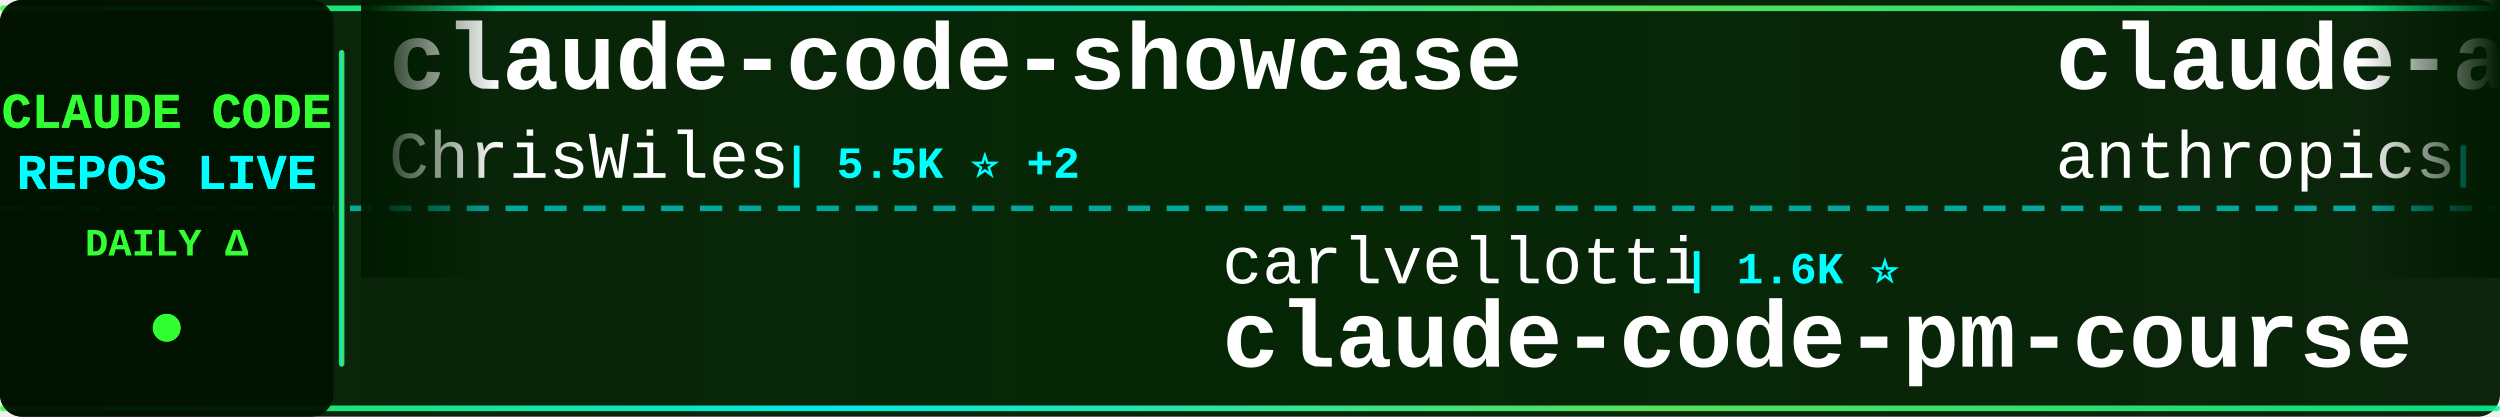
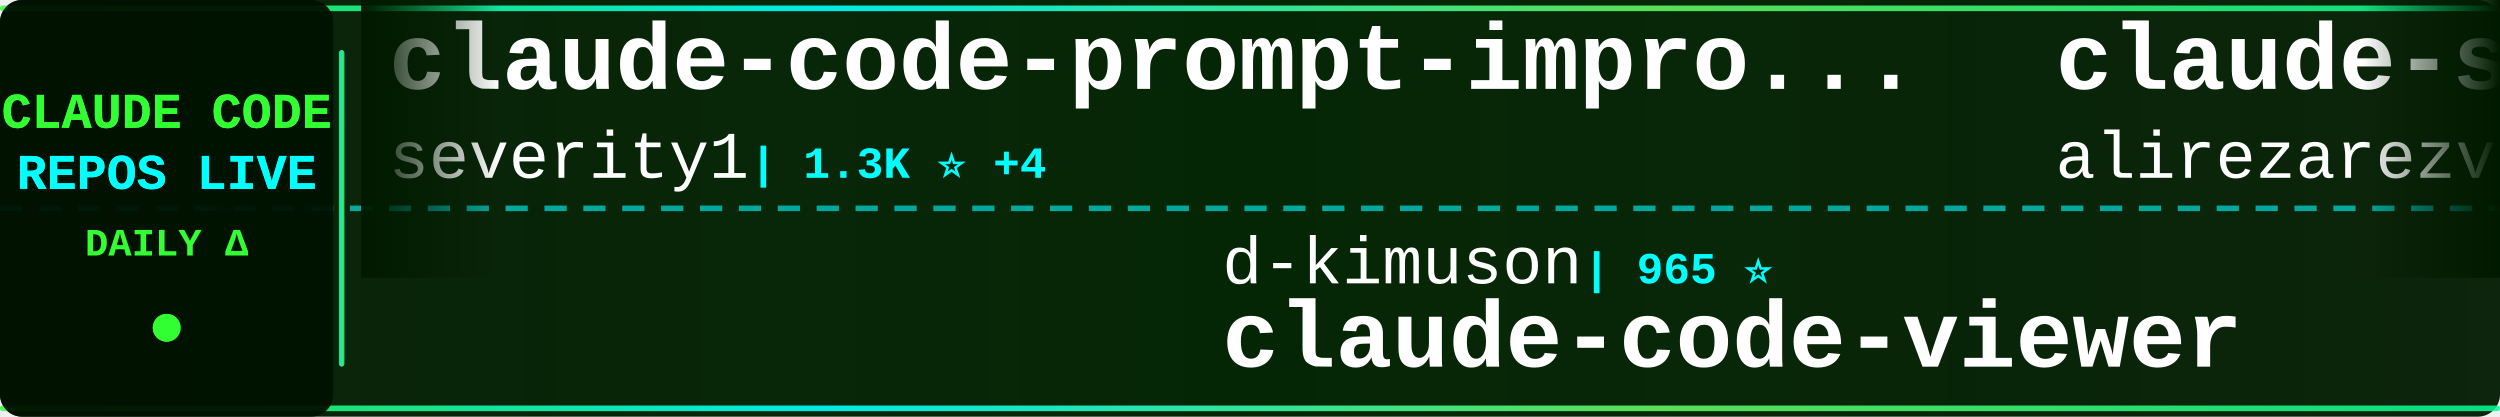
<svg xmlns="http://www.w3.org/2000/svg" width="900" height="150">
  <defs>
    <linearGradient id="tickerBg" x1="0%" y1="0%" x2="100%" y2="0%">
      <stop offset="0%" style="stop-color:#001a00;stop-opacity:0.95" />
      <stop offset="50%" style="stop-color:#002200;stop-opacity:0.98" />
      <stop offset="100%" style="stop-color:#001a00;stop-opacity:0.95" />
    </linearGradient>
    <linearGradient id="borderGrad" x1="0%" y1="0%" x2="100%" y2="0%">
      <stop offset="0%" style="stop-color:#33ff33;stop-opacity:0.85">
        <animate attributeName="stop-opacity" values="0.85;1;0.85" dur="2s" repeatCount="indefinite" />
      </stop>
      <stop offset="33%" style="stop-color:#00ffff;stop-opacity:0.9">
        <animate attributeName="stop-opacity" values="0.9;1;0.9" dur="2.2s" repeatCount="indefinite" />
      </stop>
      <stop offset="66%" style="stop-color:#66ff66;stop-opacity:0.85">
        <animate attributeName="stop-opacity" values="0.85;1;0.85" dur="1.8s" repeatCount="indefinite" />
      </stop>
      <stop offset="100%" style="stop-color:#00ff99;stop-opacity:0.85">
        <animate attributeName="stop-opacity" values="0.85;1;0.85" dur="2s" repeatCount="indefinite" />
      </stop>
    </linearGradient>
    <filter id="textGlow">
      <feGaussianBlur stdDeviation="0.1" result="coloredBlur" />
      <feMerge>
        <feMergeNode in="coloredBlur" />
        <feMergeNode in="SourceGraphic" />
      </feMerge>
    </filter>
    <filter id="metricGlow">
      <feGaussianBlur stdDeviation="0.2" result="coloredBlur" />
      <feMerge>
        <feMergeNode in="coloredBlur" />
        <feMergeNode in="SourceGraphic" />
      </feMerge>
    </filter>
    <linearGradient id="leftFade" x1="0%" y1="0%" x2="100%" y2="0%">
      <stop offset="0%" style="stop-color:#001a00;stop-opacity:1" />
      <stop offset="100%" style="stop-color:#001a00;stop-opacity:0" />
    </linearGradient>
    <linearGradient id="rightFade" x1="0%" y1="0%" x2="100%" y2="0%">
      <stop offset="0%" style="stop-color:#001a00;stop-opacity:0" />
      <stop offset="100%" style="stop-color:#001a00;stop-opacity:1" />
    </linearGradient>
  </defs>
  <rect width="900" height="150" fill="url(#tickerBg)" rx="8" />
  <rect x="0" y="2" width="900" height="2" fill="url(#borderGrad)" rx="1" />
  <rect x="0" y="146" width="900" height="2" fill="url(#borderGrad)" rx="1" />
  <line x1="0" y1="75" x2="900" y2="75" stroke="#00ffff" stroke-width="2" stroke-dasharray="8 6" opacity="0.6" />
  <rect x="0" y="0" width="120" height="150" fill="#001100" opacity="0.95" rx="8" />
  <text x="60" y="46" font-family="'Courier New', monospace" font-size="18" font-weight="bold" fill="#33ff33" text-anchor="middle" filter="url(#textGlow)">
    CLAUDE CODE
  </text>
  <text x="60" y="68" font-family="'Courier New', monospace" font-size="18" font-weight="bold" fill="#00ffff" text-anchor="middle" filter="url(#textGlow)">
    REPOS LIVE
  </text>
  <text x="60" y="92" font-family="'Courier New', monospace" font-size="14" font-weight="bold" fill="#33ff33" text-anchor="middle">
    DAILY Δ
  </text>
  <circle cx="60" cy="118" r="5" fill="#33ff33" filter="url(#metricGlow)">
    <animate attributeName="r" values="4;6;4" dur="1.5s" repeatCount="indefinite" />
    <animate attributeName="opacity" values="0.6;1;0.6" dur="1.5s" repeatCount="indefinite" />
  </circle>
  <rect x="122" y="18" width="2" height="114" fill="url(#borderGrad)" rx="1" />
  <clipPath id="tickerClip">
    <rect x="130" y="0" width="770" height="150" />
  </clipPath>
  <g clip-path="url(#tickerClip)">
    <g id="tickerItems">
      <animateTransform attributeName="transform" attributeType="XML" type="translate" from="0 0" to="-3000 0" dur="54s" repeatCount="indefinite" />
      <g transform="translate(0, 0)">
+         <text x="140" y="32" font-family="'Courier New', monospace" font-size="34" font-weight="bold" fill="#ffffff">claude-code-prompt-impro...</text>
+         <text x="140" y="64" font-family="'Courier New', monospace" font-size="24" font-weight="normal" fill="#ffffff" opacity="1.0">severity1</text>
+         <text x="270" y="64" font-family="'Courier New', monospace" font-size="16" font-weight="bold" fill="#00ffff"> | 1.3K ⭐ +4</text>
+       </g>
+       <g transform="translate(300, 0)">
+         <text x="140" y="102" font-family="'Courier New', monospace" font-size="24" font-weight="normal" fill="#ffffff" opacity="1.0">d-kimuson</text>
+         <text x="270" y="102" font-family="'Courier New', monospace" font-size="16" font-weight="bold" fill="#00ffff"> | 965 ⭐</text>
+         <text x="140" y="132" font-family="'Courier New', monospace" font-size="34" font-weight="bold" fill="#ffffff">claude-code-viewer</text>
+       </g>
+       <g transform="translate(600, 0)">
+         <text x="140" y="32" font-family="'Courier New', monospace" font-size="34" font-weight="bold" fill="#ffffff">claude-skills</text>
+         <text x="140" y="64" font-family="'Courier New', monospace" font-size="24" font-weight="normal" fill="#ffffff" opacity="1.0">alirezarezvani</text>
+         <text x="330" y="64" font-family="'Courier New', monospace" font-size="16" font-weight="bold" fill="#00ffff"> | 4.9K ⭐ +73</text>
+       </g>
+       <g transform="translate(900, 0)">
+         <text x="140" y="102" font-family="'Courier New', monospace" font-size="24" font-weight="normal" fill="#ffffff" opacity="1.0">siteboon</text>
+         <text x="258" y="102" font-family="'Courier New', monospace" font-size="16" font-weight="bold" fill="#00ffff"> | 8.4K ⭐ +13</text>
+         <text x="140" y="132" font-family="'Courier New', monospace" font-size="34" font-weight="bold" fill="#ffffff">claudecodeui</text>
+       </g>
+       <g transform="translate(1200, 0)">
        <text x="140" y="32" font-family="'Courier New', monospace" font-size="34" font-weight="bold" fill="#ffffff">claude-code-showcase</text>
        <text x="140" y="64" font-family="'Courier New', monospace" font-size="24" font-weight="normal" fill="#ffffff" opacity="1.0">ChrisWiles</text>
-         <text x="282" y="64" font-family="'Courier New', monospace" font-size="16" font-weight="bold" fill="#00ffff"> | 5.5K ⭐ +2</text>
-       </g>
-       <g transform="translate(300, 0)">
-         <text x="140" y="102" font-family="'Courier New', monospace" font-size="24" font-weight="normal" fill="#ffffff" opacity="1.0">carlvellotti</text>
-         <text x="306" y="102" font-family="'Courier New', monospace" font-size="16" font-weight="bold" fill="#00ffff"> | 1.6K ⭐</text>
-         <text x="140" y="132" font-family="'Courier New', monospace" font-size="34" font-weight="bold" fill="#ffffff">claude-code-pm-course</text>
-       </g>
-       <g transform="translate(600, 0)">
-         <text x="140" y="32" font-family="'Courier New', monospace" font-size="34" font-weight="bold" fill="#ffffff">claude-agent-sdk-python</text>
-         <text x="140" y="64" font-family="'Courier New', monospace" font-size="24" font-weight="normal" fill="#ffffff" opacity="1.0">anthropics</text>
-         <text x="282" y="64" font-family="'Courier New', monospace" font-size="16" font-weight="bold" fill="#00ffff"> | 5.4K ⭐ +16</text>
-       </g>
-       <g transform="translate(900, 0)">
-         <text x="140" y="102" font-family="'Courier New', monospace" font-size="24" font-weight="normal" fill="#ffffff" opacity="1.0">qwibitai</text>
-         <text x="258" y="102" font-family="'Courier New', monospace" font-size="16" font-weight="bold" fill="#00ffff"> | 22.2K ⭐ +82</text>
-         <text x="140" y="132" font-family="'Courier New', monospace" font-size="34" font-weight="bold" fill="#ffffff">nanoclaw</text>
-       </g>
-       <g transform="translate(1200, 0)">
-         <text x="140" y="32" font-family="'Courier New', monospace" font-size="34" font-weight="bold" fill="#ffffff">claude-code-my-workflow</text>
-         <text x="140" y="64" font-family="'Courier New', monospace" font-size="24" font-weight="normal" fill="#ffffff" opacity="1.0">pedrohcgs</text>
-         <text x="270" y="64" font-family="'Courier New', monospace" font-size="16" font-weight="bold" fill="#00ffff"> | 620 ⭐ +1</text>
+         <text x="282" y="64" font-family="'Courier New', monospace" font-size="16" font-weight="bold" fill="#00ffff"> | 5.5K ⭐</text>
      </g>
      <g transform="translate(1500, 0)">
-         <text x="140" y="102" font-family="'Courier New', monospace" font-size="24" font-weight="normal" fill="#ffffff" opacity="1.0">Maciek-roboblog</text>
-         <text x="342" y="102" font-family="'Courier New', monospace" font-size="16" font-weight="bold" fill="#00ffff"> | 6.9K ⭐ +3</text>
-         <text x="140" y="132" font-family="'Courier New', monospace" font-size="34" font-weight="bold" fill="#ffffff">Claude-Code-Usage-Monito...</text>
+         <text x="140" y="102" font-family="'Courier New', monospace" font-size="24" font-weight="normal" fill="#ffffff" opacity="1.0">https-deeplearning-ai</text>
+         <text x="414" y="102" font-family="'Courier New', monospace" font-size="16" font-weight="bold" fill="#00ffff"> | 449 ⭐</text>
+         <text x="140" y="132" font-family="'Courier New', monospace" font-size="34" font-weight="bold" fill="#ffffff">sc-claude-code-files</text>
      </g>
      <g transform="translate(1800, 0)">
-         <text x="140" y="32" font-family="'Courier New', monospace" font-size="34" font-weight="bold" fill="#ffffff">awesome-claude-code-plug...</text>
-         <text x="140" y="64" font-family="'Courier New', monospace" font-size="24" font-weight="normal" fill="#ffffff" opacity="1.0">ccplugins</text>
-         <text x="270" y="64" font-family="'Courier New', monospace" font-size="16" font-weight="bold" fill="#00ffff"> | 620 ⭐</text>
+         <text x="140" y="32" font-family="'Courier New', monospace" font-size="34" font-weight="bold" fill="#ffffff">claude-code-mastering</text>
+         <text x="140" y="64" font-family="'Courier New', monospace" font-size="24" font-weight="normal" fill="#ffffff" opacity="1.0">revfactory</text>
+         <text x="282" y="64" font-family="'Courier New', monospace" font-size="16" font-weight="bold" fill="#00ffff"> | 761 ⭐</text>
      </g>
      <g transform="translate(2100, 0)">
-         <text x="140" y="102" font-family="'Courier New', monospace" font-size="24" font-weight="normal" fill="#ffffff" opacity="1.0">JessyTsui</text>
-         <text x="270" y="102" font-family="'Courier New', monospace" font-size="16" font-weight="bold" fill="#00ffff"> | 1.2K ⭐ +2</text>
-         <text x="140" y="132" font-family="'Courier New', monospace" font-size="34" font-weight="bold" fill="#ffffff">Claude-Code-Remote</text>
+         <text x="140" y="102" font-family="'Courier New', monospace" font-size="24" font-weight="normal" fill="#ffffff" opacity="1.0">Alishahryar1</text>
+         <text x="306" y="102" font-family="'Courier New', monospace" font-size="16" font-weight="bold" fill="#00ffff"> | 929 ⭐ +2</text>
+         <text x="140" y="132" font-family="'Courier New', monospace" font-size="34" font-weight="bold" fill="#ffffff">free-claude-code</text>
      </g>
      <g transform="translate(2400, 0)">
-         <text x="140" y="32" font-family="'Courier New', monospace" font-size="34" font-weight="bold" fill="#ffffff">opcode</text>
-         <text x="140" y="64" font-family="'Courier New', monospace" font-size="24" font-weight="normal" fill="#ffffff" opacity="1.0">winfunc</text>
-         <text x="246" y="64" font-family="'Courier New', monospace" font-size="16" font-weight="bold" fill="#00ffff"> | 20.9K ⭐ +4</text>
+         <text x="140" y="32" font-family="'Courier New', monospace" font-size="34" font-weight="bold" fill="#ffffff">claude-code-telegram</text>
+         <text x="140" y="64" font-family="'Courier New', monospace" font-size="24" font-weight="normal" fill="#ffffff" opacity="1.0">RichardAtCT</text>
+         <text x="294" y="64" font-family="'Courier New', monospace" font-size="16" font-weight="bold" fill="#00ffff"> | 2.0K ⭐ +1</text>
      </g>
      <g transform="translate(2700, 0)">
-         <text x="140" y="102" font-family="'Courier New', monospace" font-size="24" font-weight="normal" fill="#ffffff" opacity="1.0">FlorianBruniaux</text>
-         <text x="342" y="102" font-family="'Courier New', monospace" font-size="16" font-weight="bold" fill="#00ffff"> | 1.4K ⭐ +9</text>
-         <text x="140" y="132" font-family="'Courier New', monospace" font-size="34" font-weight="bold" fill="#ffffff">claude-code-ultimate-gui...</text>
+         <text x="140" y="102" font-family="'Courier New', monospace" font-size="24" font-weight="normal" fill="#ffffff" opacity="1.0">anthropics</text>
+         <text x="282" y="102" font-family="'Courier New', monospace" font-size="16" font-weight="bold" fill="#00ffff"> | 6.2K ⭐ +12</text>
+         <text x="140" y="132" font-family="'Courier New', monospace" font-size="34" font-weight="bold" fill="#ffffff">claude-code-action</text>
      </g>
      <g transform="translate(3000, 0)">
-         <text x="140" y="32" font-family="'Courier New', monospace" font-size="34" font-weight="bold" fill="#ffffff">claude-code-showcase</text>
-         <text x="140" y="64" font-family="'Courier New', monospace" font-size="24" font-weight="normal" fill="#ffffff" opacity="1.0">ChrisWiles</text>
-         <text x="282" y="64" font-family="'Courier New', monospace" font-size="16" font-weight="bold" fill="#00ffff"> | 5.5K ⭐ +2</text>
+         <text x="140" y="32" font-family="'Courier New', monospace" font-size="34" font-weight="bold" fill="#ffffff">claude-code-prompt-impro...</text>
+         <text x="140" y="64" font-family="'Courier New', monospace" font-size="24" font-weight="normal" fill="#ffffff" opacity="1.0">severity1</text>
+         <text x="270" y="64" font-family="'Courier New', monospace" font-size="16" font-weight="bold" fill="#00ffff"> | 1.3K ⭐ +4</text>
      </g>
      <g transform="translate(3300, 0)">
-         <text x="140" y="102" font-family="'Courier New', monospace" font-size="24" font-weight="normal" fill="#ffffff" opacity="1.0">carlvellotti</text>
-         <text x="306" y="102" font-family="'Courier New', monospace" font-size="16" font-weight="bold" fill="#00ffff"> | 1.6K ⭐</text>
-         <text x="140" y="132" font-family="'Courier New', monospace" font-size="34" font-weight="bold" fill="#ffffff">claude-code-pm-course</text>
+         <text x="140" y="102" font-family="'Courier New', monospace" font-size="24" font-weight="normal" fill="#ffffff" opacity="1.0">d-kimuson</text>
+         <text x="270" y="102" font-family="'Courier New', monospace" font-size="16" font-weight="bold" fill="#00ffff"> | 965 ⭐</text>
+         <text x="140" y="132" font-family="'Courier New', monospace" font-size="34" font-weight="bold" fill="#ffffff">claude-code-viewer</text>
      </g>
      <g transform="translate(3600, 0)">
-         <text x="140" y="32" font-family="'Courier New', monospace" font-size="34" font-weight="bold" fill="#ffffff">claude-agent-sdk-python</text>
-         <text x="140" y="64" font-family="'Courier New', monospace" font-size="24" font-weight="normal" fill="#ffffff" opacity="1.0">anthropics</text>
-         <text x="282" y="64" font-family="'Courier New', monospace" font-size="16" font-weight="bold" fill="#00ffff"> | 5.4K ⭐ +16</text>
+         <text x="140" y="32" font-family="'Courier New', monospace" font-size="34" font-weight="bold" fill="#ffffff">claude-skills</text>
+         <text x="140" y="64" font-family="'Courier New', monospace" font-size="24" font-weight="normal" fill="#ffffff" opacity="1.0">alirezarezvani</text>
+         <text x="330" y="64" font-family="'Courier New', monospace" font-size="16" font-weight="bold" fill="#00ffff"> | 4.9K ⭐ +73</text>
      </g>
      <g transform="translate(3900, 0)">
-         <text x="140" y="102" font-family="'Courier New', monospace" font-size="24" font-weight="normal" fill="#ffffff" opacity="1.0">qwibitai</text>
-         <text x="258" y="102" font-family="'Courier New', monospace" font-size="16" font-weight="bold" fill="#00ffff"> | 22.2K ⭐ +82</text>
-         <text x="140" y="132" font-family="'Courier New', monospace" font-size="34" font-weight="bold" fill="#ffffff">nanoclaw</text>
+         <text x="140" y="102" font-family="'Courier New', monospace" font-size="24" font-weight="normal" fill="#ffffff" opacity="1.0">siteboon</text>
+         <text x="258" y="102" font-family="'Courier New', monospace" font-size="16" font-weight="bold" fill="#00ffff"> | 8.4K ⭐ +13</text>
+         <text x="140" y="132" font-family="'Courier New', monospace" font-size="34" font-weight="bold" fill="#ffffff">claudecodeui</text>
      </g>
    </g>
  </g>
  <rect x="130" y="0" width="50" height="100" fill="url(#leftFade)" />
  <rect x="850" y="0" width="50" height="100" fill="url(#rightFade)" />
</svg>
